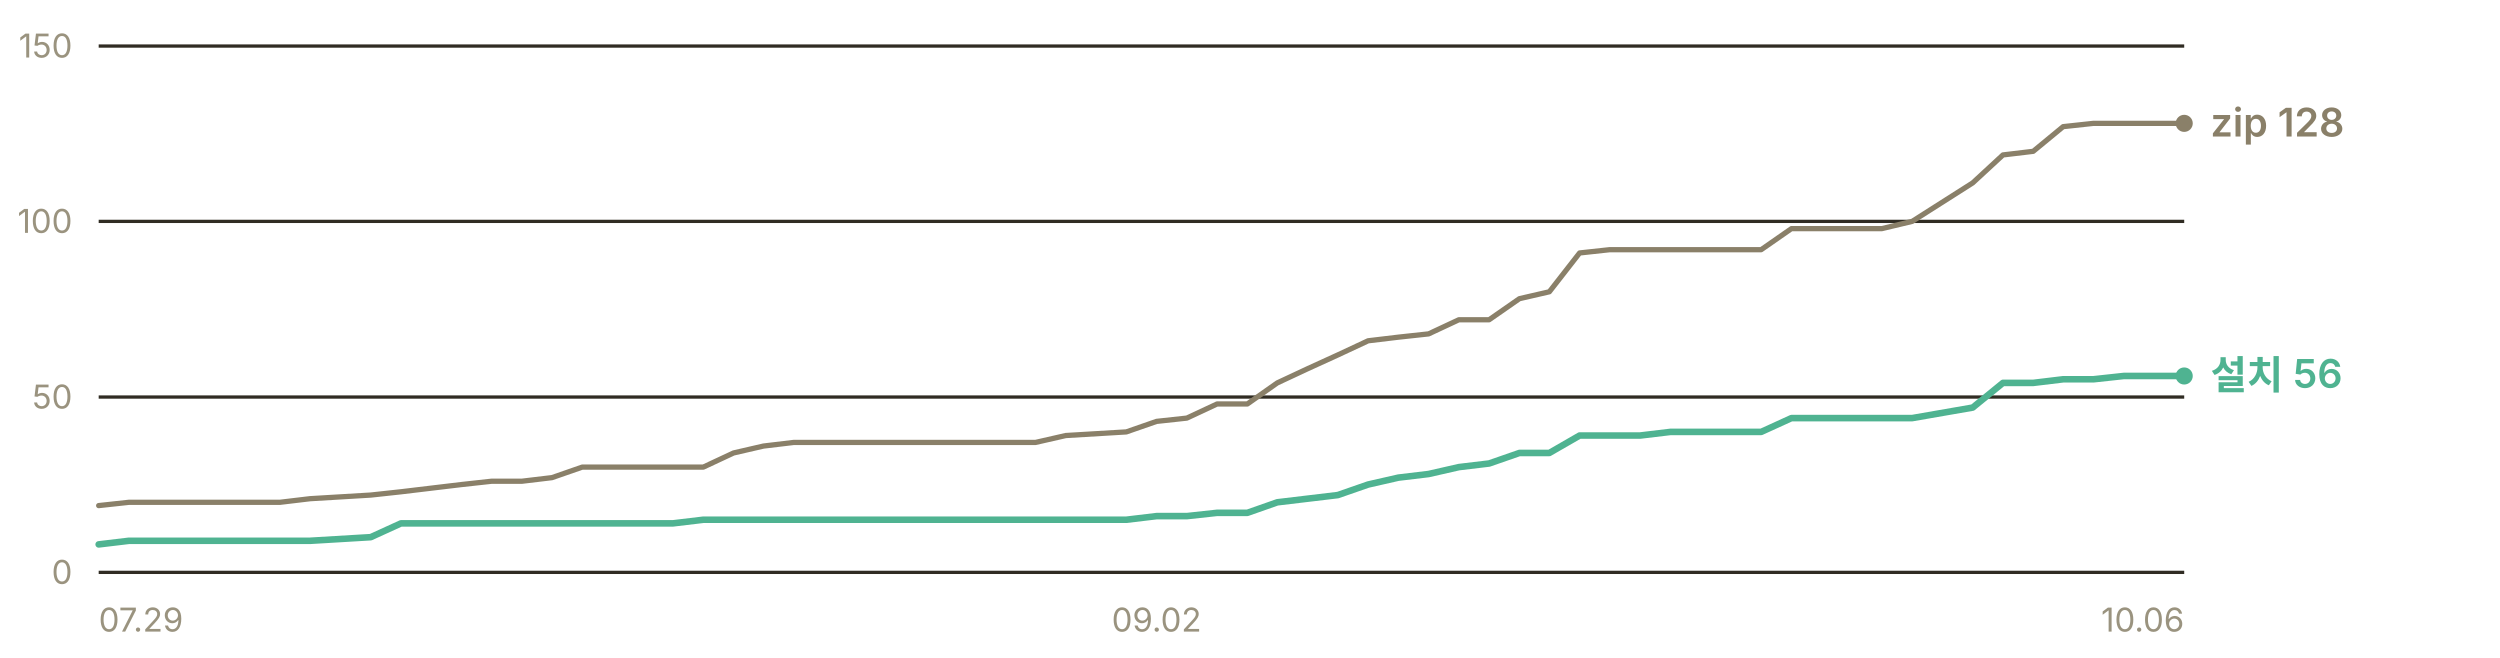
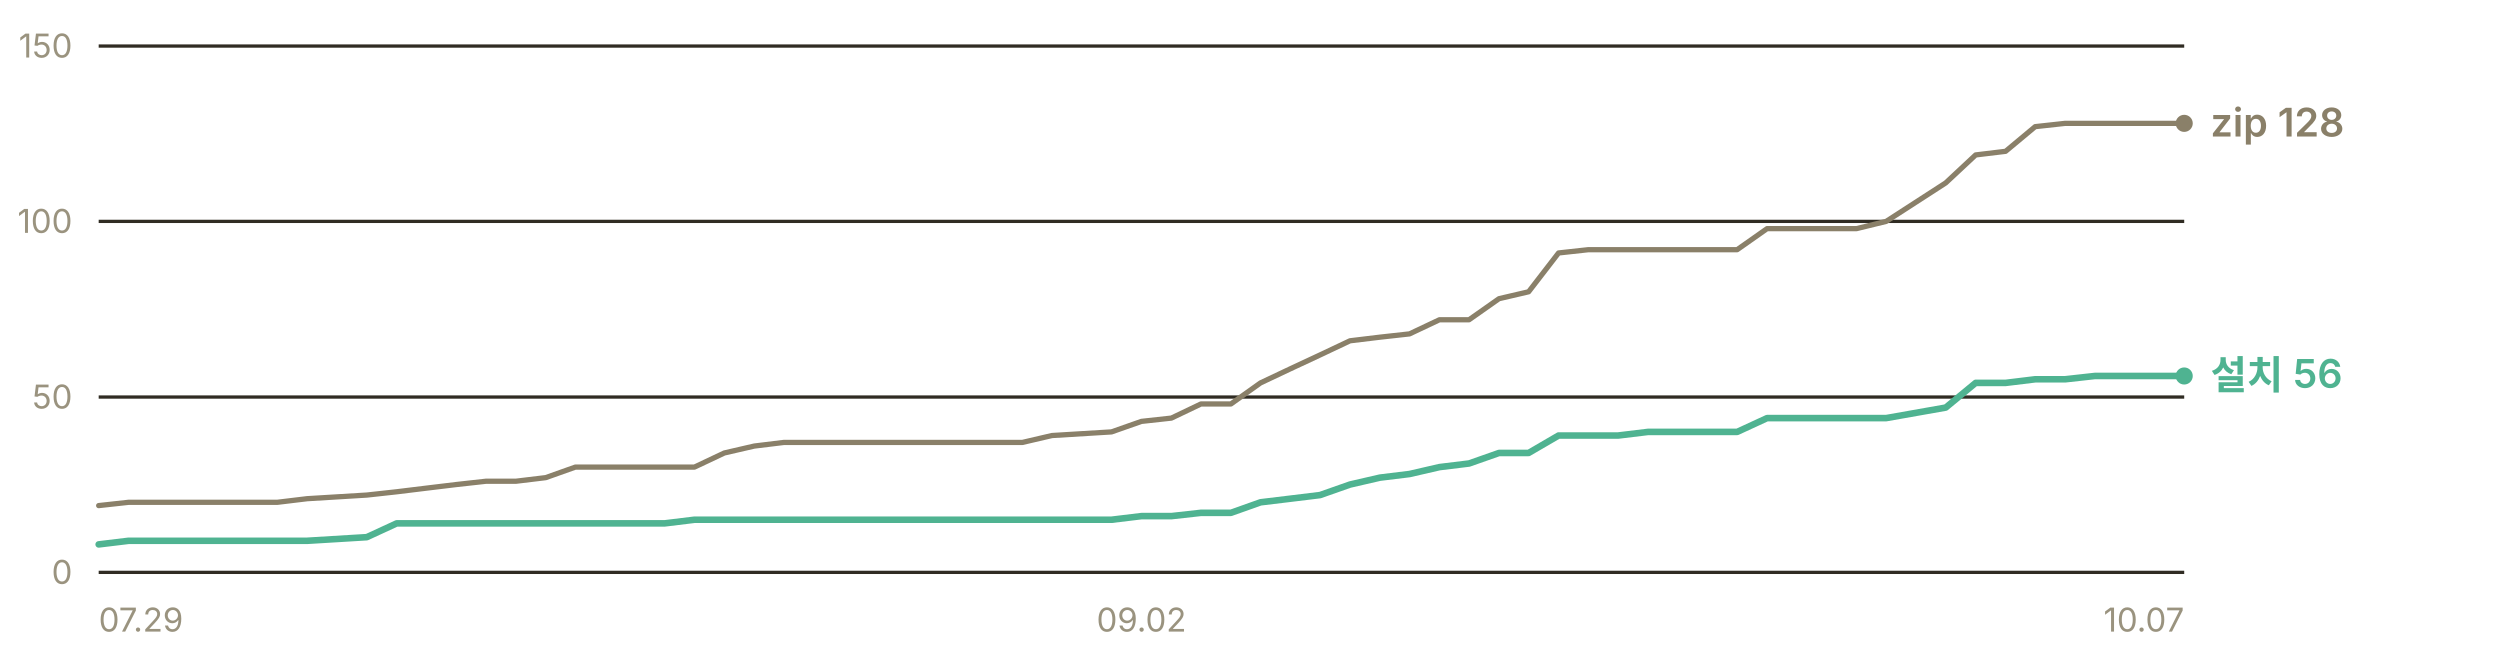
<svg xmlns="http://www.w3.org/2000/svg" width="760" height="200" viewBox="0 0 760 200" role="img" aria-label="누적 다운로드 추이 — 설치 프로그램 56건, zip 128건">
  <g font-family="-apple-system, BlinkMacSystemFont, 'Segoe UI', 'Malgun Gothic', 'Apple SD Gothic Neo', sans-serif" font-size="11">
    <line x1="30" y1="174.0" x2="664" y2="174.0" stroke="#302c23" stroke-width="1" />
    <text x="22" y="177.5" fill="#9a937f" font-size="10" text-anchor="end">0</text>
    <line x1="30" y1="120.7" x2="664" y2="120.7" stroke="#302c23" stroke-width="1" />
    <text x="22" y="124.2" fill="#9a937f" font-size="10" text-anchor="end">50</text>
    <line x1="30" y1="67.3" x2="664" y2="67.3" stroke="#302c23" stroke-width="1" />
    <text x="22" y="70.8" fill="#9a937f" font-size="10" text-anchor="end">100</text>
    <line x1="30" y1="14.0" x2="664" y2="14.0" stroke="#302c23" stroke-width="1" />
    <text x="22" y="17.5" fill="#9a937f" font-size="10" text-anchor="end">150</text>
-     <polyline points="30.0,153.7 39.2,152.7 48.4,152.7 57.6,152.7 66.8,152.7 75.9,152.7 85.1,152.7 94.3,151.6 112.7,150.5 121.9,149.5 131.1,148.4 140.3,147.3 149.4,146.3 158.6,146.3 167.8,145.2 177.0,142.0 186.2,142.0 195.4,142.0 204.6,142.0 213.8,142.0 223.0,137.7 232.1,135.6 241.3,134.5 250.5,134.5 259.7,134.5 268.9,134.5 278.1,134.5 296.5,134.5 305.7,134.5 314.8,134.5 324.0,132.4 342.4,131.3 351.6,128.1 360.8,127.1 370.0,122.8 379.2,122.8 388.3,116.4 397.5,112.1 406.7,107.9 415.9,103.6 425.1,102.5 434.3,101.5 443.5,97.2 452.7,97.2 461.9,90.8 471.0,88.7 480.2,76.9 489.4,75.9 498.6,75.9 507.8,75.9 517.0,75.9 535.4,75.9 544.6,69.5 553.7,69.5 562.9,69.5 572.1,69.5 581.3,67.3 599.7,55.6 608.9,47.1 618.1,46.0 627.2,38.5 636.4,37.5 645.6,37.5 664.0,37.5" fill="none" stroke="#8a8069" stroke-width="1.6" stroke-linejoin="round" stroke-linecap="round" />
-     <polyline points="30.0,165.5 39.2,164.4 48.4,164.4 57.6,164.4 66.8,164.4 75.9,164.4 85.1,164.4 94.3,164.4 112.7,163.3 121.9,159.1 131.1,159.1 140.3,159.1 149.4,159.1 158.6,159.1 167.8,159.1 177.0,159.1 186.2,159.1 195.4,159.1 204.6,159.1 213.8,158.0 223.0,158.0 232.1,158.0 241.3,158.0 250.5,158.0 259.7,158.0 268.9,158.0 278.1,158.0 296.5,158.0 305.7,158.0 314.8,158.0 324.0,158.0 342.4,158.0 351.6,156.9 360.8,156.9 370.0,155.9 379.2,155.9 388.3,152.7 397.5,151.6 406.7,150.5 415.9,147.3 425.1,145.2 434.3,144.1 443.5,142.0 452.7,140.9 461.9,137.7 471.0,137.7 480.2,132.4 489.4,132.4 498.6,132.4 507.8,131.3 517.0,131.3 535.4,131.3 544.6,127.1 553.7,127.1 562.9,127.1 572.1,127.1 581.3,127.1 599.7,123.9 608.9,116.4 618.1,116.4 627.2,115.3 636.4,115.3 645.6,114.3 664.0,114.3" fill="none" stroke="#4fb391" stroke-width="2" stroke-linejoin="round" stroke-linecap="round" />
+     <polyline points="30.0,153.7 39.1,152.7 48.1,152.7 57.2,152.7 66.2,152.7 75.3,152.7 84.3,152.7 93.4,151.6 111.5,150.5 120.6,149.5 129.6,148.4 138.7,147.3 147.7,146.3 156.8,146.3 165.9,145.2 174.9,142.0 184.0,142.0 193.0,142.0 202.1,142.0 211.1,142.0 220.2,137.7 229.3,135.6 238.3,134.5 247.4,134.5 256.4,134.5 265.5,134.5 274.5,134.5 292.7,134.5 301.7,134.5 310.8,134.5 319.8,132.4 337.9,131.3 347.0,128.1 356.1,127.1 365.1,122.8 374.2,122.8 383.2,116.4 392.3,112.1 401.3,107.9 410.4,103.6 419.5,102.5 428.5,101.5 437.6,97.2 446.6,97.2 455.7,90.8 464.7,88.7 473.8,76.9 482.9,75.9 491.9,75.9 501.0,75.9 510.0,75.9 528.1,75.9 537.2,69.5 546.3,69.5 555.3,69.5 564.4,69.5 573.4,67.3 591.5,55.6 600.6,47.1 609.7,46.0 618.7,38.5 627.8,37.5 636.8,37.5 654.9,37.5 664.0,37.5" fill="none" stroke="#8a8069" stroke-width="1.6" stroke-linejoin="round" stroke-linecap="round" />
+     <polyline points="30.0,165.5 39.1,164.4 48.1,164.4 57.2,164.4 66.2,164.4 75.3,164.4 84.3,164.4 93.4,164.4 111.5,163.3 120.6,159.1 129.6,159.1 138.7,159.1 147.7,159.1 156.8,159.1 165.9,159.1 174.9,159.1 184.0,159.1 193.0,159.1 202.1,159.1 211.1,158.0 220.2,158.0 229.3,158.0 238.3,158.0 247.4,158.0 256.4,158.0 265.5,158.0 274.5,158.0 292.7,158.0 301.7,158.0 310.8,158.0 319.8,158.0 337.9,158.0 347.0,156.9 356.1,156.9 365.1,155.9 374.2,155.9 383.2,152.7 392.3,151.6 401.3,150.5 410.4,147.3 419.5,145.2 428.5,144.1 437.6,142.0 446.6,140.9 455.7,137.7 464.7,137.7 473.8,132.4 482.9,132.4 491.9,132.4 501.0,131.3 510.0,131.3 528.1,131.3 537.2,127.1 546.3,127.1 555.3,127.1 564.4,127.1 573.4,127.1 591.5,123.9 600.6,116.4 609.7,116.4 618.7,115.3 627.8,115.3 636.8,114.3 654.9,114.3 664.0,114.3" fill="none" stroke="#4fb391" stroke-width="2" stroke-linejoin="round" stroke-linecap="round" />
    <circle cx="664.0" cy="37.5" r="2.6" fill="#8a8069" />
    <text x="672.0" y="41.5" fill="#8a8069" font-size="12" font-weight="600">zip 128</text>
    <circle cx="664.0" cy="114.3" r="2.6" fill="#4fb391" />
    <text x="672.0" y="118.3" fill="#4fb391" font-size="12" font-weight="600">설치 56</text>
    <text x="30.0" y="192" fill="#9a937f" font-size="10" text-anchor="start">07.29</text>
-     <text x="351.6" y="192" fill="#9a937f" font-size="10" text-anchor="middle">09.02</text>
-     <text x="664.0" y="192" fill="#9a937f" font-size="10" text-anchor="end">10.06</text>
+     <text x="347.0" y="192" fill="#9a937f" font-size="10" text-anchor="middle">09.02</text>
+     <text x="664.0" y="192" fill="#9a937f" font-size="10" text-anchor="end">10.07</text>
  </g>
</svg>
